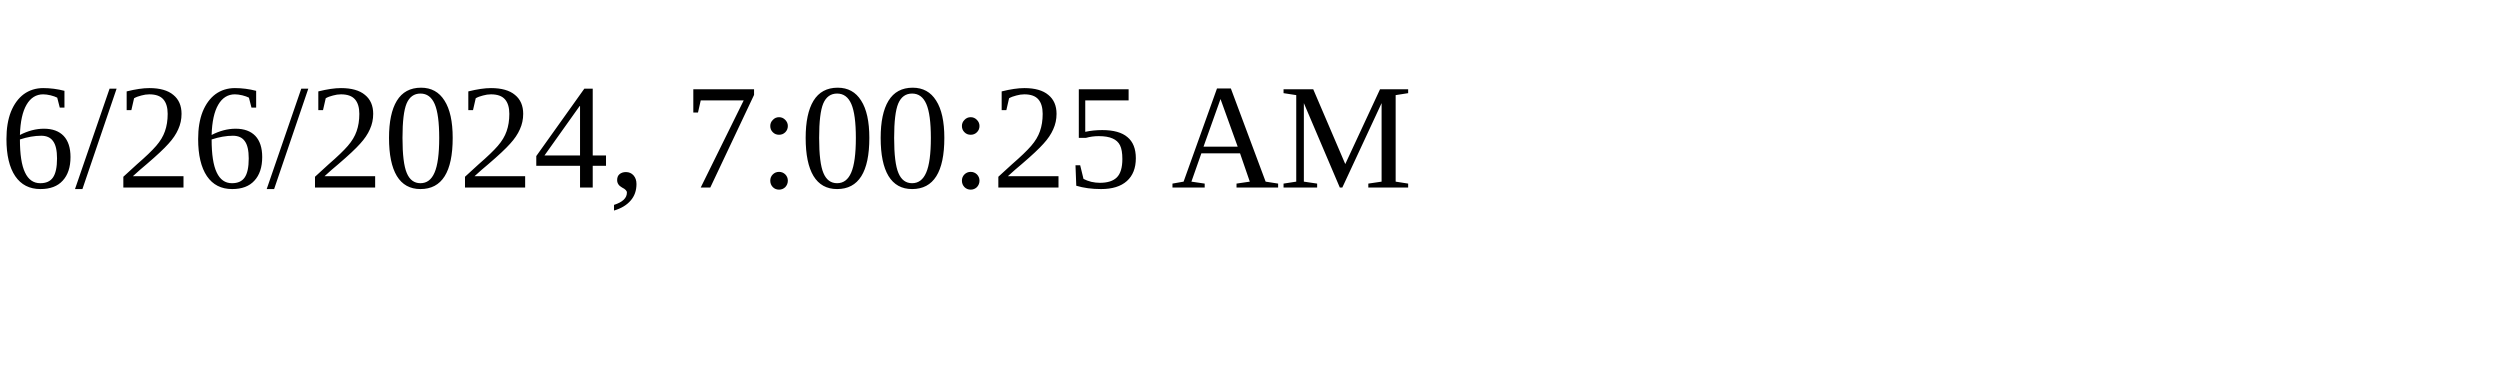
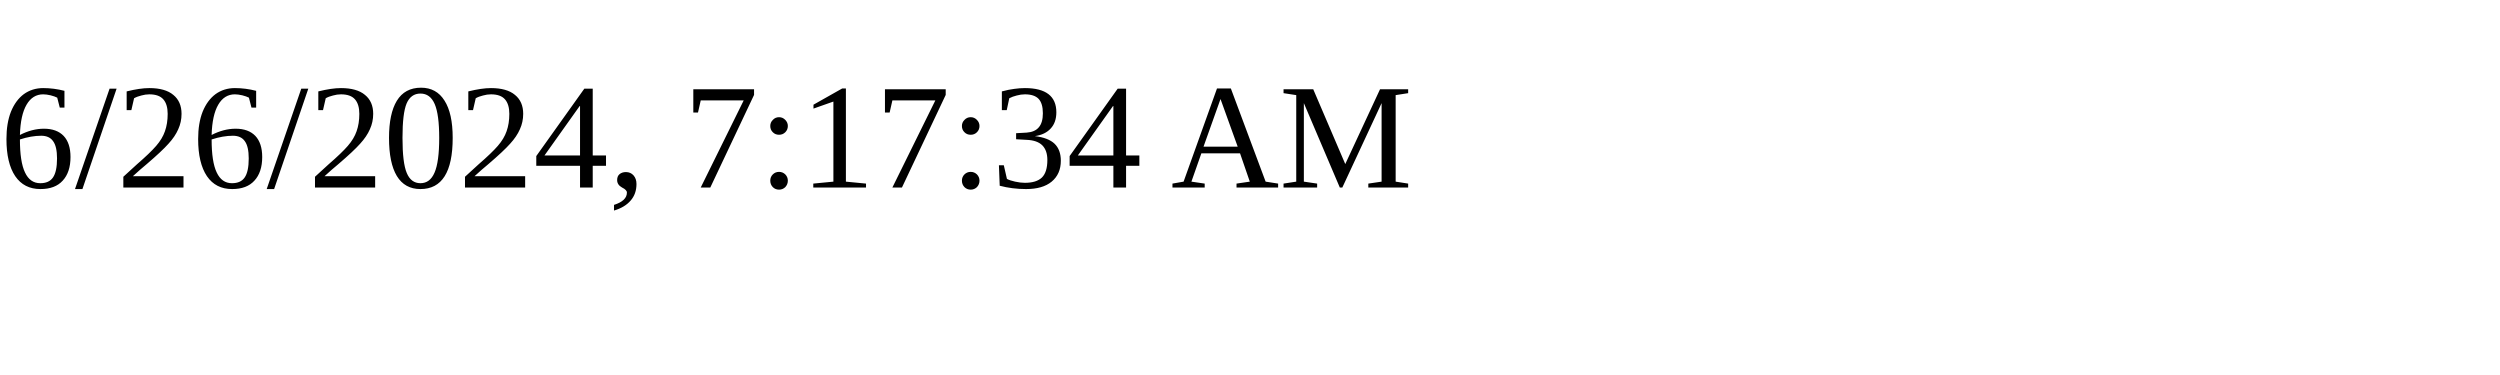
<svg xmlns="http://www.w3.org/2000/svg" height="30" width="200">
-   <text x="0" y="15">6/26/2024, 7:00:25 AM</text>
+   <text x="0" y="15">6/26/2024, 7:17:34 AM</text>
</svg>
